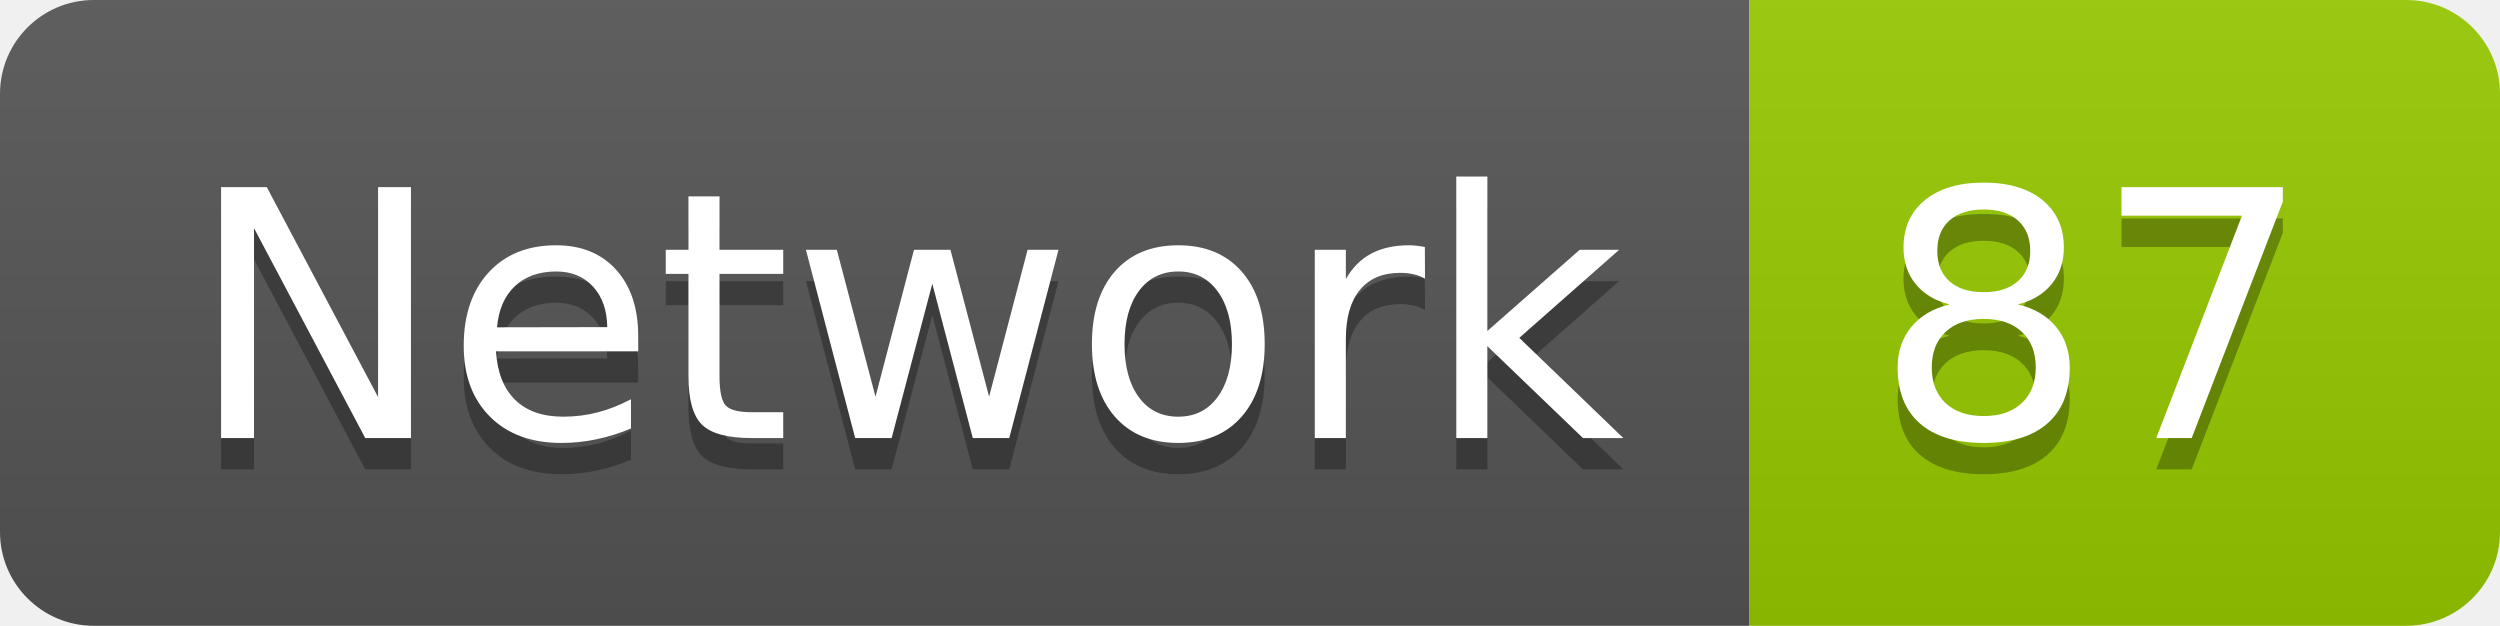
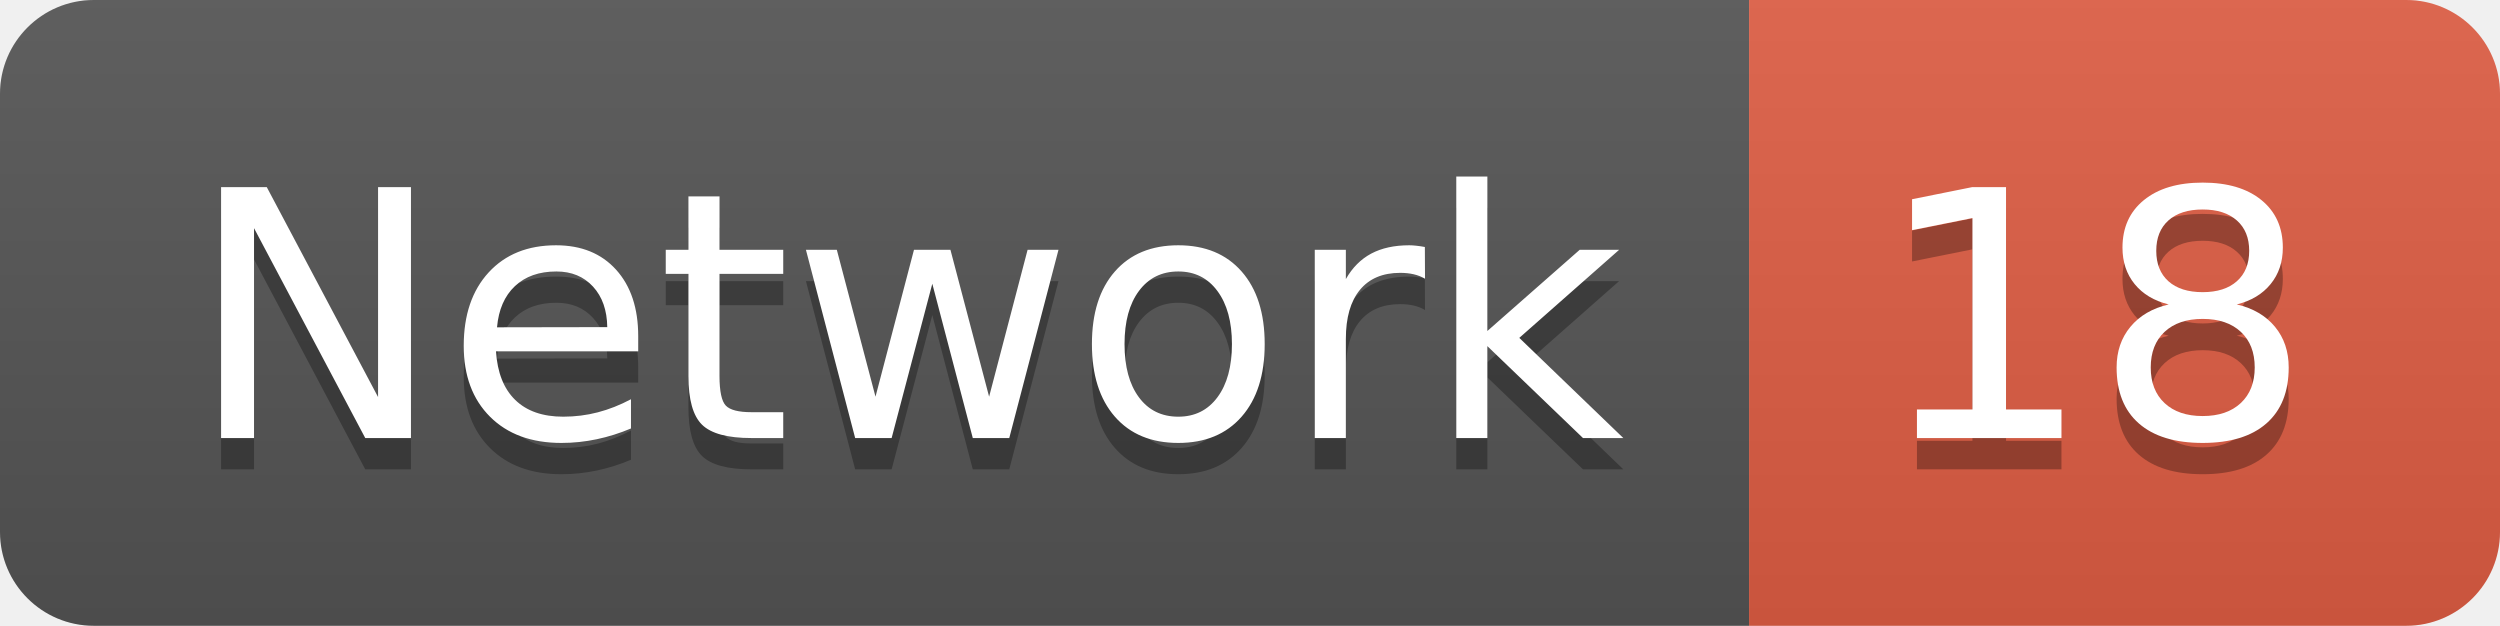
<svg xmlns="http://www.w3.org/2000/svg" width="79.9" height="20">
  <linearGradient id="smooth" x2="0" y2="100%">
    <stop offset="0" stop-color="#bbb" stop-opacity=".1" />
    <stop offset="1" stop-opacity=".1" />
  </linearGradient>
  <clipPath id="round">
    <rect width="79.9" height="20" rx="3" fill="#fff" />
  </clipPath>
  <g clip-path="url(#round)">
    <rect width="55.9" height="20" fill="#555" />
-     <rect x="55.9" width="24.0" height="20" fill="#97CA00" />
+     <rect x="55.9" width="24.0" height="20" fill="#e05d44" />
    <rect width="79.9" height="20" fill="url(#smooth)" />
  </g>
  <g fill="#fff" text-anchor="middle" font-family="DejaVu Sans,Verdana,Geneva,sans-serif" font-size="110">
    <text x="289.5" y="150" fill="#010101" fill-opacity=".3" transform="scale(0.1)" textLength="459.0" lengthAdjust="spacing">Network</text>
    <text x="289.5" y="140" transform="scale(0.1)" textLength="459.0" lengthAdjust="spacing">Network</text>
-     <text x="669.0" y="150" fill="#010101" fill-opacity=".3" transform="scale(0.1)" textLength="140.0" lengthAdjust="spacing">87</text>
-     <text x="669.0" y="140" transform="scale(0.1)" textLength="140.0" lengthAdjust="spacing">87</text>
+     <text x="669.0" y="150" fill="#010101" fill-opacity=".3" transform="scale(0.1)" textLength="140.0" lengthAdjust="spacing">18</text>
+     <text x="669.0" y="140" transform="scale(0.1)" textLength="140.0" lengthAdjust="spacing">18</text>
  </g>
</svg>
